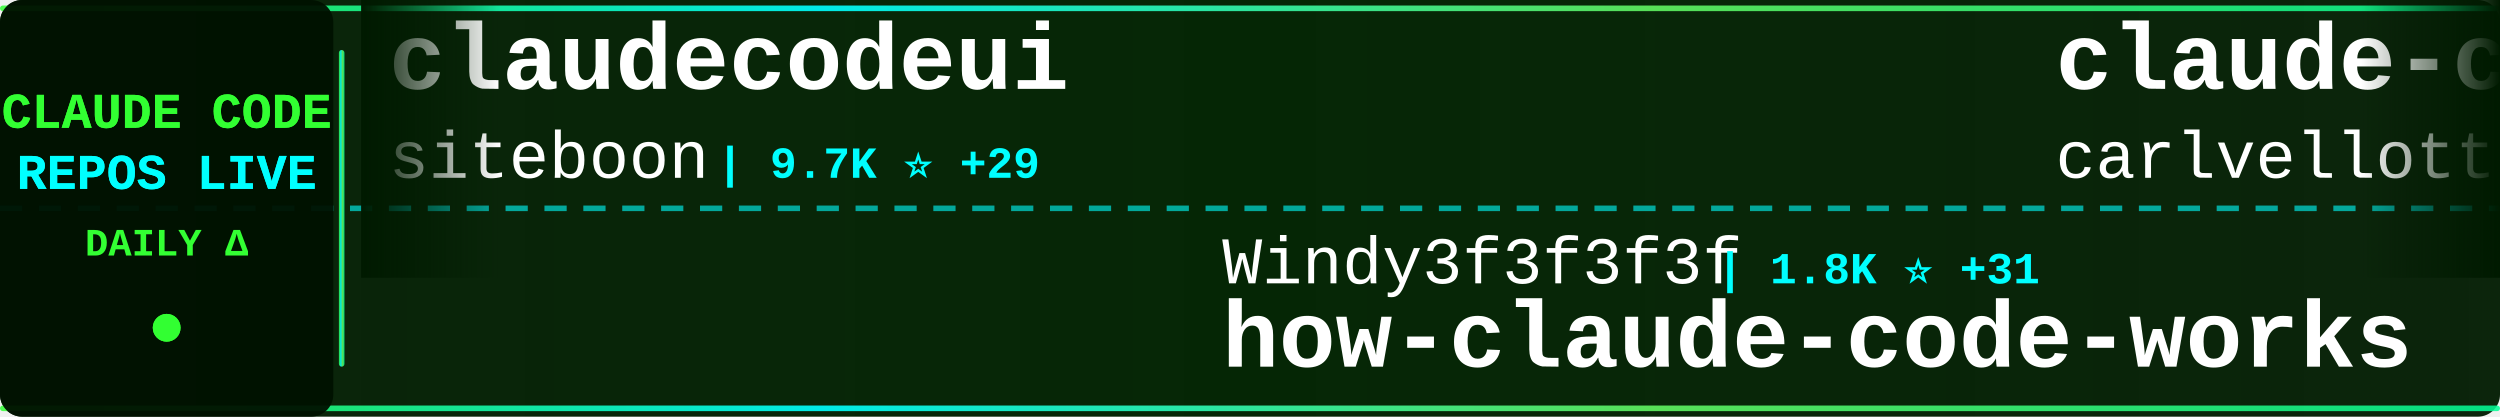
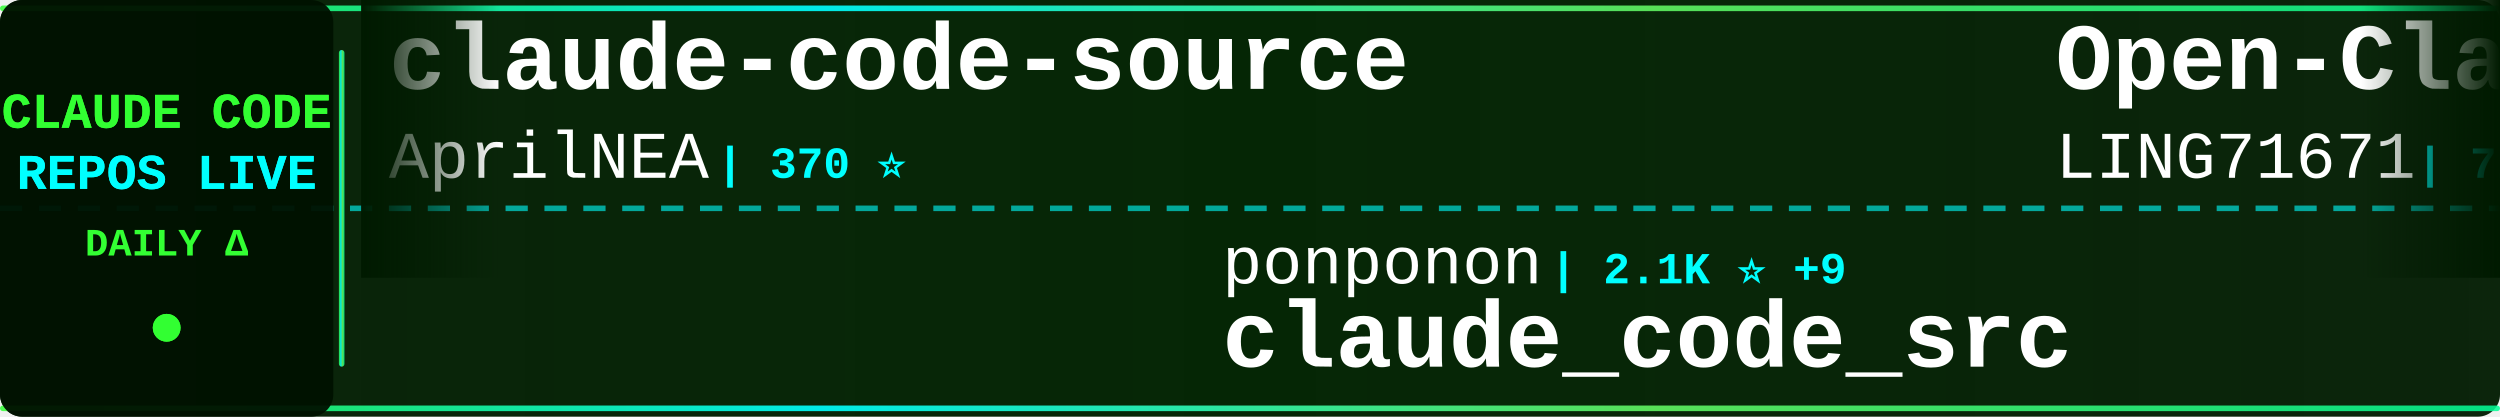
<svg xmlns="http://www.w3.org/2000/svg" width="900" height="150">
  <defs>
    <linearGradient id="tickerBg" x1="0%" y1="0%" x2="100%" y2="0%">
      <stop offset="0%" style="stop-color:#001a00;stop-opacity:0.95" />
      <stop offset="50%" style="stop-color:#002200;stop-opacity:0.98" />
      <stop offset="100%" style="stop-color:#001a00;stop-opacity:0.95" />
    </linearGradient>
    <linearGradient id="borderGrad" x1="0%" y1="0%" x2="100%" y2="0%">
      <stop offset="0%" style="stop-color:#33ff33;stop-opacity:0.85">
        <animate attributeName="stop-opacity" values="0.85;1;0.85" dur="2s" repeatCount="indefinite" />
      </stop>
      <stop offset="33%" style="stop-color:#00ffff;stop-opacity:0.9">
        <animate attributeName="stop-opacity" values="0.9;1;0.9" dur="2.2s" repeatCount="indefinite" />
      </stop>
      <stop offset="66%" style="stop-color:#66ff66;stop-opacity:0.85">
        <animate attributeName="stop-opacity" values="0.85;1;0.85" dur="1.8s" repeatCount="indefinite" />
      </stop>
      <stop offset="100%" style="stop-color:#00ff99;stop-opacity:0.85">
        <animate attributeName="stop-opacity" values="0.85;1;0.85" dur="2s" repeatCount="indefinite" />
      </stop>
    </linearGradient>
    <filter id="textGlow">
      <feGaussianBlur stdDeviation="0.1" result="coloredBlur" />
      <feMerge>
        <feMergeNode in="coloredBlur" />
        <feMergeNode in="SourceGraphic" />
      </feMerge>
    </filter>
    <filter id="metricGlow">
      <feGaussianBlur stdDeviation="0.2" result="coloredBlur" />
      <feMerge>
        <feMergeNode in="coloredBlur" />
        <feMergeNode in="SourceGraphic" />
      </feMerge>
    </filter>
    <linearGradient id="leftFade" x1="0%" y1="0%" x2="100%" y2="0%">
      <stop offset="0%" style="stop-color:#001a00;stop-opacity:1" />
      <stop offset="100%" style="stop-color:#001a00;stop-opacity:0" />
    </linearGradient>
    <linearGradient id="rightFade" x1="0%" y1="0%" x2="100%" y2="0%">
      <stop offset="0%" style="stop-color:#001a00;stop-opacity:0" />
      <stop offset="100%" style="stop-color:#001a00;stop-opacity:1" />
    </linearGradient>
  </defs>
  <rect width="900" height="150" fill="url(#tickerBg)" rx="8" />
  <rect x="0" y="2" width="900" height="2" fill="url(#borderGrad)" rx="1" />
  <rect x="0" y="146" width="900" height="2" fill="url(#borderGrad)" rx="1" />
  <line x1="0" y1="75" x2="900" y2="75" stroke="#00ffff" stroke-width="2" stroke-dasharray="8 6" opacity="0.6" />
  <rect x="0" y="0" width="120" height="150" fill="#001100" opacity="0.95" rx="8" />
  <text x="60" y="46" font-family="'Courier New', monospace" font-size="18" font-weight="bold" fill="#33ff33" text-anchor="middle" filter="url(#textGlow)">
    CLAUDE CODE
  </text>
  <text x="60" y="68" font-family="'Courier New', monospace" font-size="18" font-weight="bold" fill="#00ffff" text-anchor="middle" filter="url(#textGlow)">
    REPOS LIVE
  </text>
  <text x="60" y="92" font-family="'Courier New', monospace" font-size="14" font-weight="bold" fill="#33ff33" text-anchor="middle">
    DAILY Δ
  </text>
  <circle cx="60" cy="118" r="5" fill="#33ff33" filter="url(#metricGlow)">
    <animate attributeName="r" values="4;6;4" dur="1.5s" repeatCount="indefinite" />
    <animate attributeName="opacity" values="0.6;1;0.6" dur="1.5s" repeatCount="indefinite" />
  </circle>
  <rect x="122" y="18" width="2" height="114" fill="url(#borderGrad)" rx="1" />
  <clipPath id="tickerClip">
    <rect x="130" y="0" width="770" height="150" />
  </clipPath>
  <g clip-path="url(#tickerClip)">
    <g id="tickerItems">
      <animateTransform attributeName="transform" attributeType="XML" type="translate" from="0 0" to="-3000 0" dur="54s" repeatCount="indefinite" />
      <g transform="translate(0, 0)">
-         <text x="140" y="32" font-family="'Courier New', monospace" font-size="34" font-weight="bold" fill="#ffffff">claudecodeui</text>
-         <text x="140" y="64" font-family="'Courier New', monospace" font-size="24" font-weight="normal" fill="#ffffff" opacity="1.0">siteboon</text>
-         <text x="258" y="64" font-family="'Courier New', monospace" font-size="16" font-weight="bold" fill="#00ffff"> | 9.7K ⭐ +29</text>
+         <text x="140" y="32" font-family="'Courier New', monospace" font-size="34" font-weight="bold" fill="#ffffff">claude-code-source</text>
+         <text x="140" y="64" font-family="'Courier New', monospace" font-size="24" font-weight="normal" fill="#ffffff" opacity="1.0">AprilNEA</text>
+         <text x="258" y="64" font-family="'Courier New', monospace" font-size="16" font-weight="bold" fill="#00ffff"> | 370 ⭐</text>
      </g>
      <g transform="translate(300, 0)">
-         <text x="140" y="102" font-family="'Courier New', monospace" font-size="24" font-weight="normal" fill="#ffffff" opacity="1.0">Windy3f3f3f3f</text>
-         <text x="318" y="102" font-family="'Courier New', monospace" font-size="16" font-weight="bold" fill="#00ffff"> | 1.8K ⭐ +31</text>
-         <text x="140" y="132" font-family="'Courier New', monospace" font-size="34" font-weight="bold" fill="#ffffff">how-claude-code-works</text>
+         <text x="140" y="102" font-family="'Courier New', monospace" font-size="24" font-weight="normal" fill="#ffffff" opacity="1.0">ponponon</text>
+         <text x="258" y="102" font-family="'Courier New', monospace" font-size="16" font-weight="bold" fill="#00ffff"> | 2.1K ⭐ +9</text>
+         <text x="140" y="132" font-family="'Courier New', monospace" font-size="34" font-weight="bold" fill="#ffffff">claude_code_src</text>
      </g>
      <g transform="translate(600, 0)">
-         <text x="140" y="32" font-family="'Courier New', monospace" font-size="34" font-weight="bold" fill="#ffffff">claude-code-pm-course</text>
-         <text x="140" y="64" font-family="'Courier New', monospace" font-size="24" font-weight="normal" fill="#ffffff" opacity="1.0">carlvellotti</text>
-         <text x="306" y="64" font-family="'Courier New', monospace" font-size="16" font-weight="bold" fill="#00ffff"> | 1.8K ⭐ +4</text>
+         <text x="140" y="32" font-family="'Courier New', monospace" font-size="34" font-weight="bold" fill="#ffffff">Open-ClaudeCode</text>
+         <text x="140" y="64" font-family="'Courier New', monospace" font-size="24" font-weight="normal" fill="#ffffff" opacity="1.0">LING71671</text>
+         <text x="270" y="64" font-family="'Courier New', monospace" font-size="16" font-weight="bold" fill="#00ffff"> | 728 ⭐ +5</text>
      </g>
      <g transform="translate(900, 0)">
-         <text x="140" y="102" font-family="'Courier New', monospace" font-size="24" font-weight="normal" fill="#ffffff" opacity="1.0">alirezarezvani</text>
-         <text x="330" y="102" font-family="'Courier New', monospace" font-size="16" font-weight="bold" fill="#00ffff"> | 10.6K ⭐ +146</text>
-         <text x="140" y="132" font-family="'Courier New', monospace" font-size="34" font-weight="bold" fill="#ffffff">claude-skills</text>
+         <text x="140" y="102" font-family="'Courier New', monospace" font-size="24" font-weight="normal" fill="#ffffff" opacity="1.0">router-for-me</text>
+         <text x="318" y="102" font-family="'Courier New', monospace" font-size="16" font-weight="bold" fill="#00ffff"> | 25.3K ⭐ +284</text>
+         <text x="140" y="132" font-family="'Courier New', monospace" font-size="34" font-weight="bold" fill="#ffffff">CLIProxyAPI</text>
      </g>
      <g transform="translate(1200, 0)">
-         <text x="140" y="32" font-family="'Courier New', monospace" font-size="34" font-weight="bold" fill="#ffffff">claude-code-reverse</text>
-         <text x="140" y="64" font-family="'Courier New', monospace" font-size="24" font-weight="normal" fill="#ffffff" opacity="1.0">Yuyz0112</text>
-         <text x="258" y="64" font-family="'Courier New', monospace" font-size="16" font-weight="bold" fill="#00ffff"> | 2.3K ⭐</text>
+         <text x="140" y="32" font-family="'Courier New', monospace" font-size="34" font-weight="bold" fill="#ffffff">claude-code-source-build</text>
+         <text x="140" y="64" font-family="'Courier New', monospace" font-size="24" font-weight="normal" fill="#ffffff" opacity="1.0">andrew-kramer-inno</text>
+         <text x="378" y="64" font-family="'Courier New', monospace" font-size="16" font-weight="bold" fill="#00ffff"> | 566 ⭐ +2</text>
      </g>
      <g transform="translate(1500, 0)">
-         <text x="140" y="102" font-family="'Courier New', monospace" font-size="24" font-weight="normal" fill="#ffffff" opacity="1.0">diet103</text>
-         <text x="246" y="102" font-family="'Courier New', monospace" font-size="16" font-weight="bold" fill="#00ffff"> | 9.4K ⭐ +3</text>
-         <text x="140" y="132" font-family="'Courier New', monospace" font-size="34" font-weight="bold" fill="#ffffff">claude-code-infrastructu...</text>
+         <text x="140" y="102" font-family="'Courier New', monospace" font-size="24" font-weight="normal" fill="#ffffff" opacity="1.0">Donchitos</text>
+         <text x="270" y="102" font-family="'Courier New', monospace" font-size="16" font-weight="bold" fill="#00ffff"> | 8.7K ⭐ +87</text>
+         <text x="140" y="132" font-family="'Courier New', monospace" font-size="34" font-weight="bold" fill="#ffffff">Claude-Code-Game-Studios</text>
      </g>
      <g transform="translate(1800, 0)">
-         <text x="140" y="32" font-family="'Courier New', monospace" font-size="34" font-weight="bold" fill="#ffffff">superpowers</text>
-         <text x="140" y="64" font-family="'Courier New', monospace" font-size="24" font-weight="normal" fill="#ffffff" opacity="1.0">obra</text>
-         <text x="210" y="64" font-family="'Courier New', monospace" font-size="16" font-weight="bold" fill="#00ffff"> | 147.8K ⭐ +1.3K</text>
+         <text x="140" y="32" font-family="'Courier New', monospace" font-size="34" font-weight="bold" fill="#ffffff">gstack</text>
+         <text x="140" y="64" font-family="'Courier New', monospace" font-size="24" font-weight="normal" fill="#ffffff" opacity="1.0">garrytan</text>
+         <text x="258" y="64" font-family="'Courier New', monospace" font-size="16" font-weight="bold" fill="#00ffff"> | 70.5K ⭐ +744</text>
      </g>
      <g transform="translate(2100, 0)">
-         <text x="140" y="102" font-family="'Courier New', monospace" font-size="24" font-weight="normal" fill="#ffffff" opacity="1.0">andrew-kramer-inno</text>
-         <text x="378" y="102" font-family="'Courier New', monospace" font-size="16" font-weight="bold" fill="#00ffff"> | 565 ⭐ +1</text>
-         <text x="140" y="132" font-family="'Courier New', monospace" font-size="34" font-weight="bold" fill="#ffffff">claude-code-source-build</text>
+         <text x="140" y="102" font-family="'Courier New', monospace" font-size="24" font-weight="normal" fill="#ffffff" opacity="1.0">Pimzino</text>
+         <text x="246" y="102" font-family="'Courier New', monospace" font-size="16" font-weight="bold" fill="#00ffff"> | 3.6K ⭐ +1</text>
+         <text x="140" y="132" font-family="'Courier New', monospace" font-size="34" font-weight="bold" fill="#ffffff">claude-code-spec-workflo...</text>
      </g>
      <g transform="translate(2400, 0)">
-         <text x="140" y="32" font-family="'Courier New', monospace" font-size="34" font-weight="bold" fill="#ffffff">claude-code</text>
-         <text x="140" y="64" font-family="'Courier New', monospace" font-size="24" font-weight="normal" fill="#ffffff" opacity="1.0">RishabhK103</text>
-         <text x="294" y="64" font-family="'Courier New', monospace" font-size="16" font-weight="bold" fill="#00ffff"> | 54 ⭐</text>
+         <text x="140" y="32" font-family="'Courier New', monospace" font-size="34" font-weight="bold" fill="#ffffff">claude-code-action</text>
+         <text x="140" y="64" font-family="'Courier New', monospace" font-size="24" font-weight="normal" fill="#ffffff" opacity="1.0">anthropics</text>
+         <text x="282" y="64" font-family="'Courier New', monospace" font-size="16" font-weight="bold" fill="#00ffff"> | 7.0K ⭐ +15</text>
      </g>
      <g transform="translate(2700, 0)">
-         <text x="140" y="102" font-family="'Courier New', monospace" font-size="24" font-weight="normal" fill="#ffffff" opacity="1.0">repowise-dev</text>
-         <text x="306" y="102" font-family="'Courier New', monospace" font-size="16" font-weight="bold" fill="#00ffff"> | 921 ⭐ +10</text>
-         <text x="140" y="132" font-family="'Courier New', monospace" font-size="34" font-weight="bold" fill="#ffffff">claude-code-prompts</text>
+         <text x="140" y="102" font-family="'Courier New', monospace" font-size="24" font-weight="normal" fill="#ffffff" opacity="1.0">VoltAgent</text>
+         <text x="270" y="102" font-family="'Courier New', monospace" font-size="16" font-weight="bold" fill="#00ffff"> | 17.1K ⭐ +94</text>
+         <text x="140" y="132" font-family="'Courier New', monospace" font-size="34" font-weight="bold" fill="#ffffff">awesome-claude-code-suba...</text>
      </g>
      <g transform="translate(3000, 0)">
-         <text x="140" y="32" font-family="'Courier New', monospace" font-size="34" font-weight="bold" fill="#ffffff">claudecodeui</text>
-         <text x="140" y="64" font-family="'Courier New', monospace" font-size="24" font-weight="normal" fill="#ffffff" opacity="1.0">siteboon</text>
-         <text x="258" y="64" font-family="'Courier New', monospace" font-size="16" font-weight="bold" fill="#00ffff"> | 9.7K ⭐ +29</text>
+         <text x="140" y="32" font-family="'Courier New', monospace" font-size="34" font-weight="bold" fill="#ffffff">claude-code-source</text>
+         <text x="140" y="64" font-family="'Courier New', monospace" font-size="24" font-weight="normal" fill="#ffffff" opacity="1.0">AprilNEA</text>
+         <text x="258" y="64" font-family="'Courier New', monospace" font-size="16" font-weight="bold" fill="#00ffff"> | 370 ⭐</text>
      </g>
      <g transform="translate(3300, 0)">
-         <text x="140" y="102" font-family="'Courier New', monospace" font-size="24" font-weight="normal" fill="#ffffff" opacity="1.0">Windy3f3f3f3f</text>
-         <text x="318" y="102" font-family="'Courier New', monospace" font-size="16" font-weight="bold" fill="#00ffff"> | 1.8K ⭐ +31</text>
-         <text x="140" y="132" font-family="'Courier New', monospace" font-size="34" font-weight="bold" fill="#ffffff">how-claude-code-works</text>
+         <text x="140" y="102" font-family="'Courier New', monospace" font-size="24" font-weight="normal" fill="#ffffff" opacity="1.0">ponponon</text>
+         <text x="258" y="102" font-family="'Courier New', monospace" font-size="16" font-weight="bold" fill="#00ffff"> | 2.1K ⭐ +9</text>
+         <text x="140" y="132" font-family="'Courier New', monospace" font-size="34" font-weight="bold" fill="#ffffff">claude_code_src</text>
      </g>
      <g transform="translate(3600, 0)">
-         <text x="140" y="32" font-family="'Courier New', monospace" font-size="34" font-weight="bold" fill="#ffffff">claude-code-pm-course</text>
-         <text x="140" y="64" font-family="'Courier New', monospace" font-size="24" font-weight="normal" fill="#ffffff" opacity="1.0">carlvellotti</text>
-         <text x="306" y="64" font-family="'Courier New', monospace" font-size="16" font-weight="bold" fill="#00ffff"> | 1.8K ⭐ +4</text>
+         <text x="140" y="32" font-family="'Courier New', monospace" font-size="34" font-weight="bold" fill="#ffffff">Open-ClaudeCode</text>
+         <text x="140" y="64" font-family="'Courier New', monospace" font-size="24" font-weight="normal" fill="#ffffff" opacity="1.0">LING71671</text>
+         <text x="270" y="64" font-family="'Courier New', monospace" font-size="16" font-weight="bold" fill="#00ffff"> | 728 ⭐ +5</text>
      </g>
      <g transform="translate(3900, 0)">
-         <text x="140" y="102" font-family="'Courier New', monospace" font-size="24" font-weight="normal" fill="#ffffff" opacity="1.0">alirezarezvani</text>
-         <text x="330" y="102" font-family="'Courier New', monospace" font-size="16" font-weight="bold" fill="#00ffff"> | 10.6K ⭐ +146</text>
-         <text x="140" y="132" font-family="'Courier New', monospace" font-size="34" font-weight="bold" fill="#ffffff">claude-skills</text>
+         <text x="140" y="102" font-family="'Courier New', monospace" font-size="24" font-weight="normal" fill="#ffffff" opacity="1.0">router-for-me</text>
+         <text x="318" y="102" font-family="'Courier New', monospace" font-size="16" font-weight="bold" fill="#00ffff"> | 25.3K ⭐ +284</text>
+         <text x="140" y="132" font-family="'Courier New', monospace" font-size="34" font-weight="bold" fill="#ffffff">CLIProxyAPI</text>
      </g>
    </g>
  </g>
  <rect x="130" y="0" width="50" height="100" fill="url(#leftFade)" />
  <rect x="850" y="0" width="50" height="100" fill="url(#rightFade)" />
</svg>
